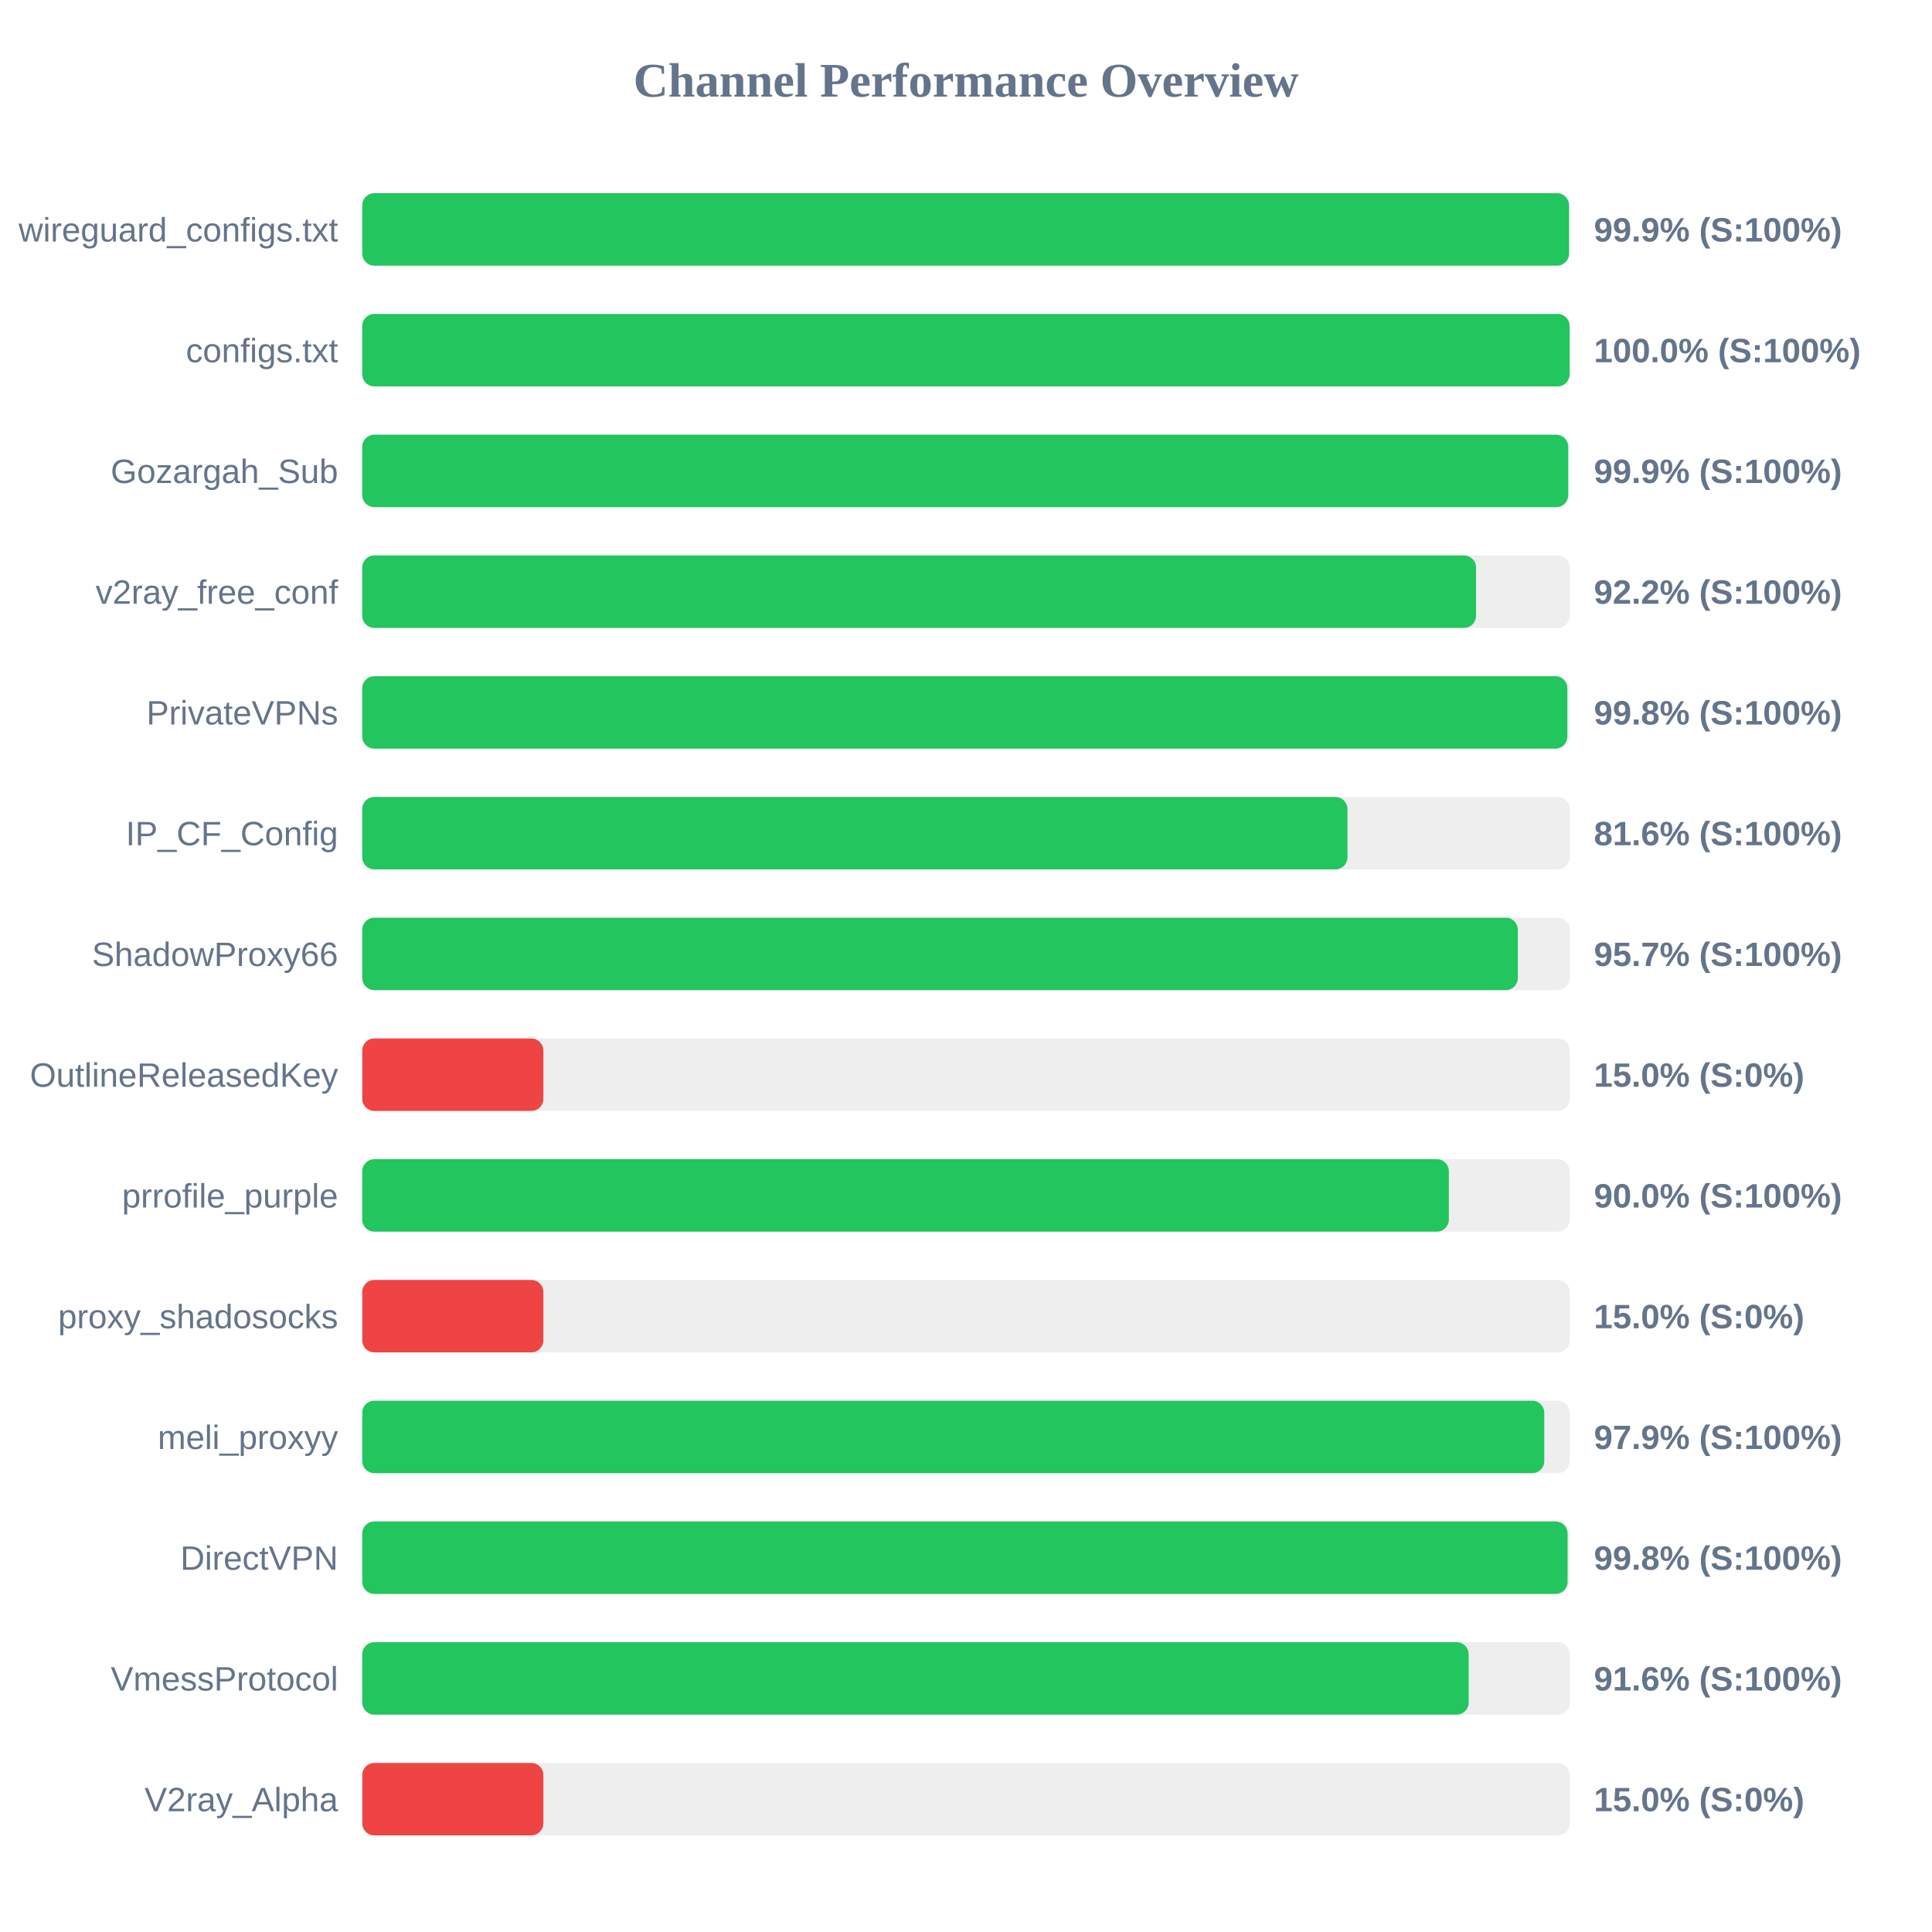
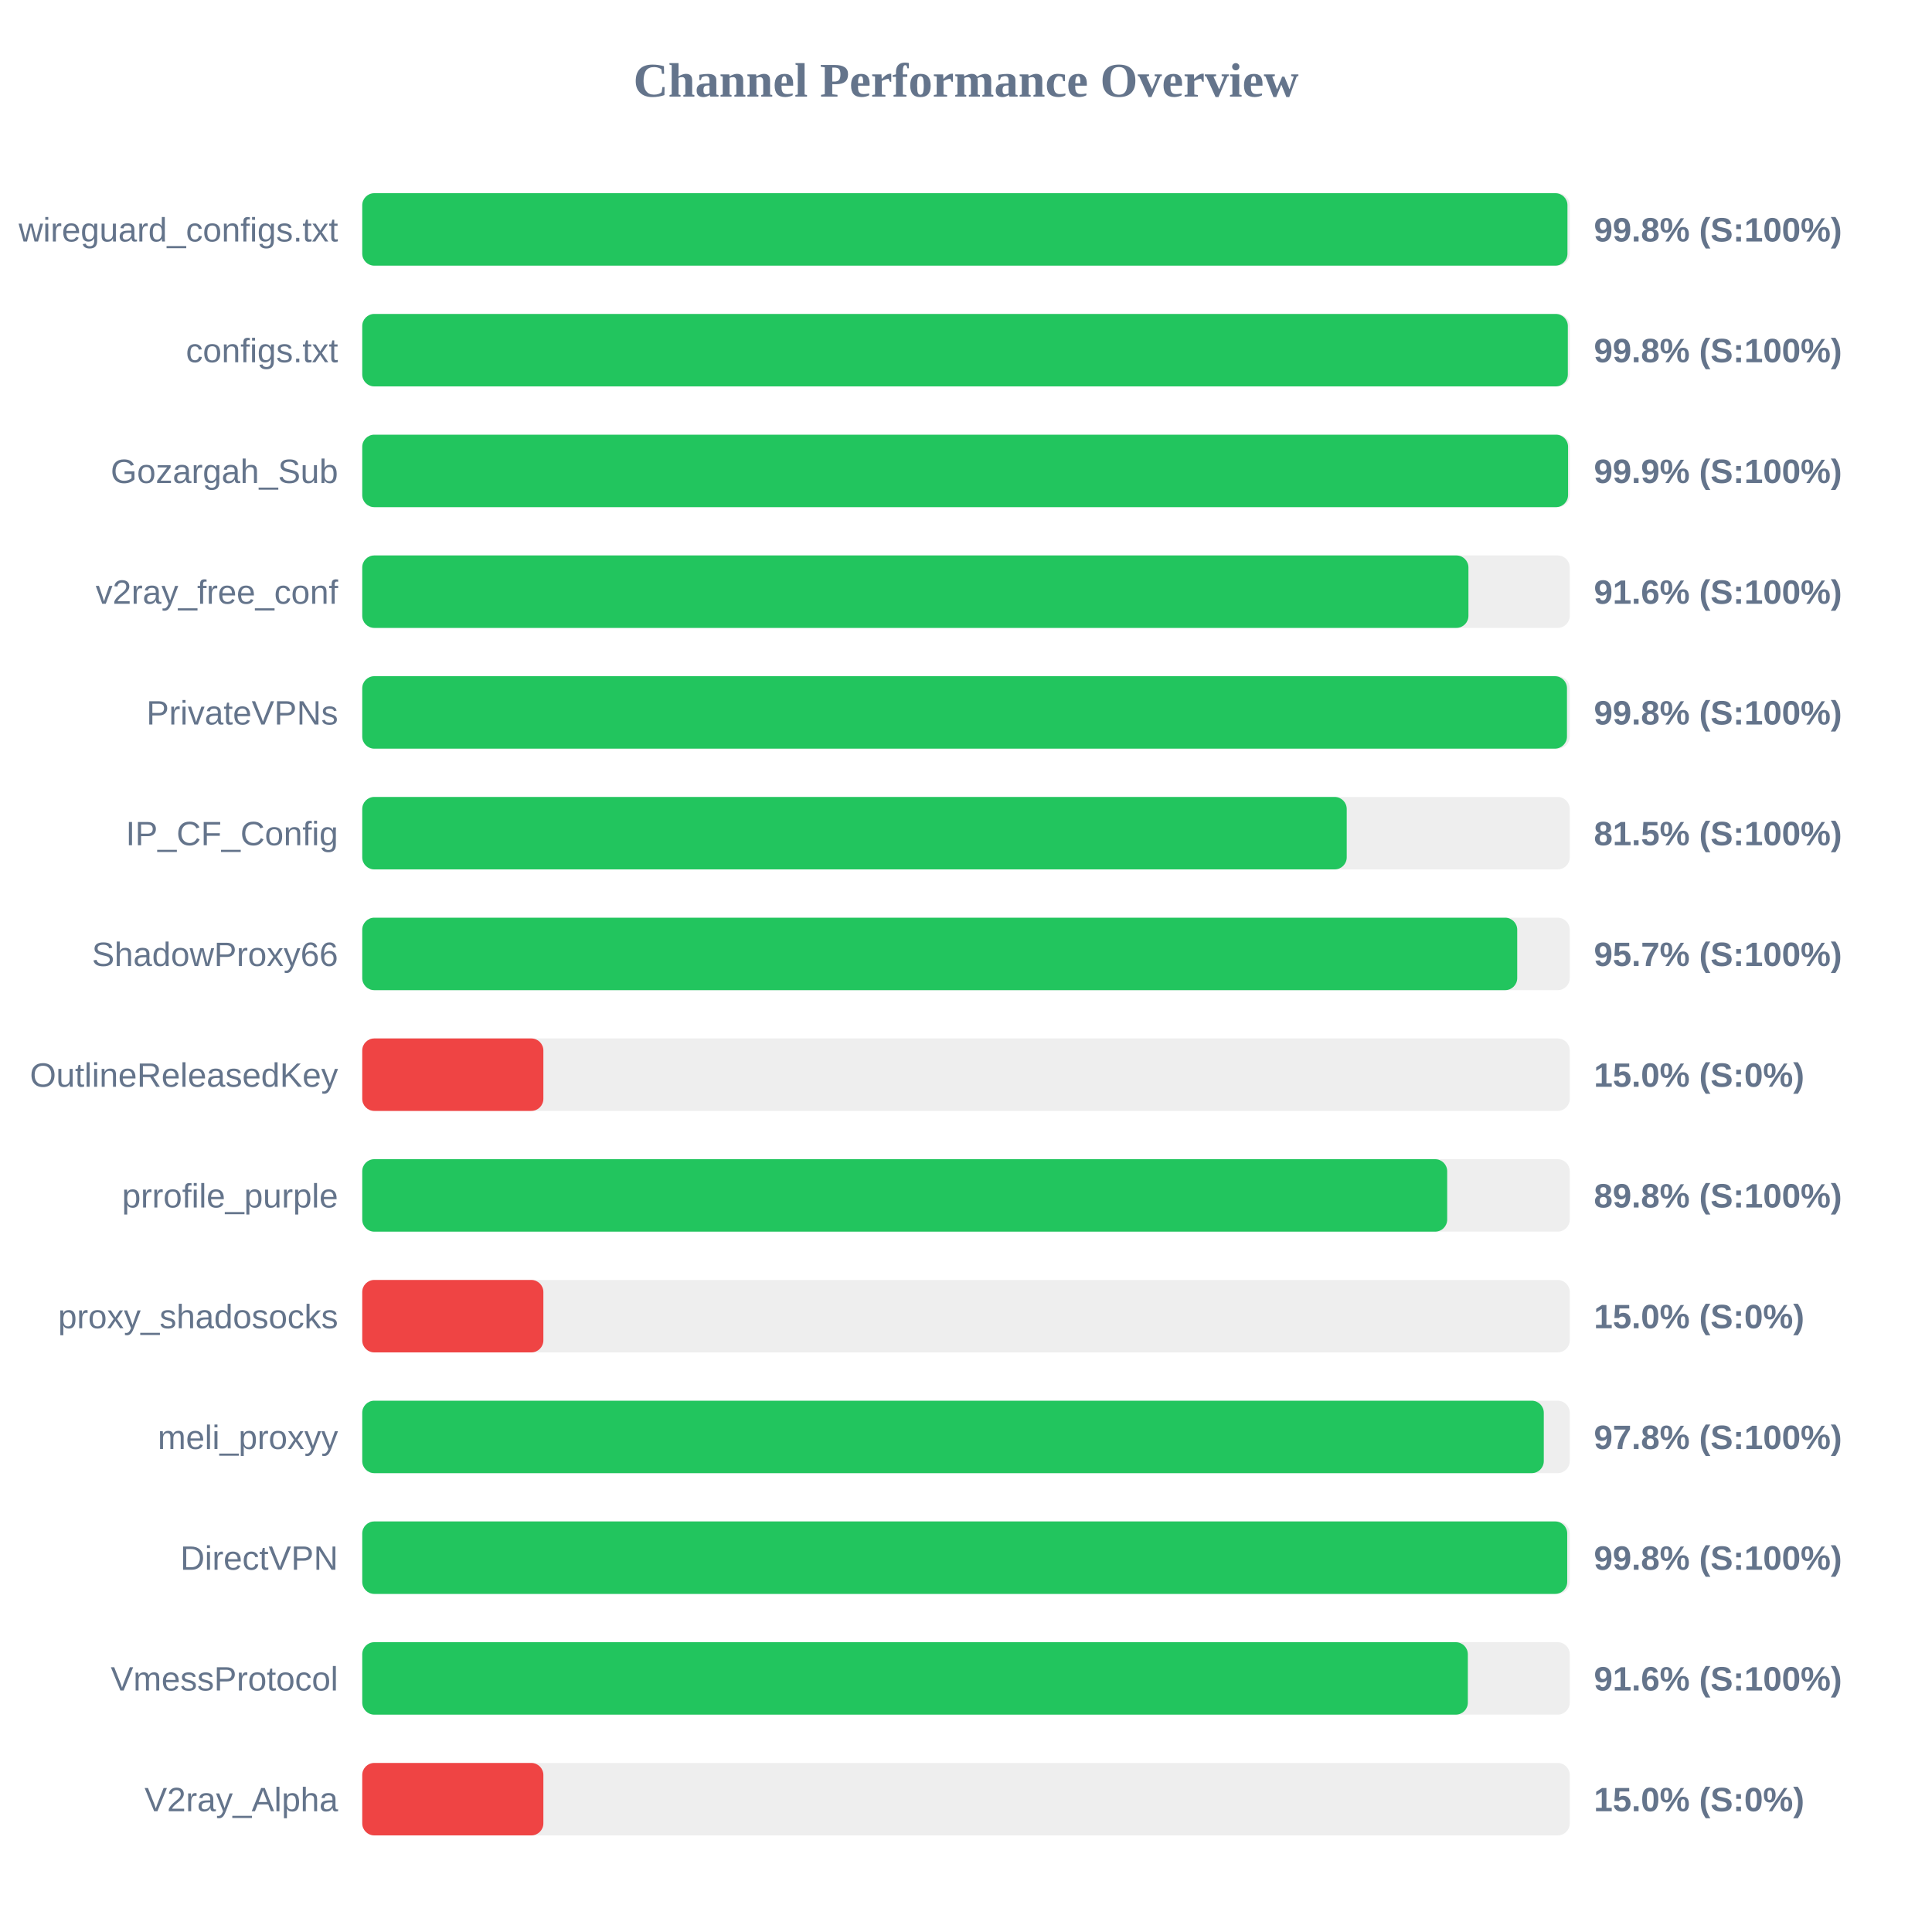
<svg xmlns="http://www.w3.org/2000/svg" width="800" height="800" version="1.1">
  <style>
        .row { font: 14px Arial; fill: #64748b; }
        .score { font: bold 14px Arial; fill: #64748b; }
    </style>
  <text x="400" y="40" text-anchor="middle" font-size="20px" font-weight="bold" fill="#64748b">Channel Performance Overview</text>
  <rect x="150" y="80" width="500" height="30" fill="#eee" rx="5" />
-   <rect x="150" y="80" width="499.7" height="30" fill="#22c55e" rx="5" />
+   <rect x="150" y="80" width="499.05" height="30" fill="#22c55e" rx="5" />
  <text x="140" y="100" text-anchor="end" class="row">wireguard_configs.txt</text>
-   <text x="660" y="100" text-anchor="start" class="score">99.9% (S:100%)</text>
+   <text x="660" y="100" text-anchor="start" class="score">99.8% (S:100%)</text>
  <rect x="150" y="130" width="500" height="30" fill="#eee" rx="5" />
-   <rect x="150" y="130" width="499.95" height="30" fill="#22c55e" rx="5" />
+   <rect x="150" y="130" width="499.2" height="30" fill="#22c55e" rx="5" />
  <text x="140" y="150" text-anchor="end" class="row">configs.txt</text>
-   <text x="660" y="150" text-anchor="start" class="score">100.0% (S:100%)</text>
+   <text x="660" y="150" text-anchor="start" class="score">99.8% (S:100%)</text>
  <rect x="150" y="180" width="500" height="30" fill="#eee" rx="5" />
-   <rect x="150" y="180" width="499.35" height="30" fill="#22c55e" rx="5" />
+   <rect x="150" y="180" width="499.3" height="30" fill="#22c55e" rx="5" />
  <text x="140" y="200" text-anchor="end" class="row">Gozargah_Sub</text>
  <text x="660" y="200" text-anchor="start" class="score">99.9% (S:100%)</text>
  <rect x="150" y="230" width="500" height="30" fill="#eee" rx="5" />
-   <rect x="150" y="230" width="461.2" height="30" fill="#22c55e" rx="5" />
+   <rect x="150" y="230" width="458.05" height="30" fill="#22c55e" rx="5" />
  <text x="140" y="250" text-anchor="end" class="row">v2ray_free_conf</text>
-   <text x="660" y="250" text-anchor="start" class="score">92.2% (S:100%)</text>
+   <text x="660" y="250" text-anchor="start" class="score">91.6% (S:100%)</text>
  <rect x="150" y="280" width="500" height="30" fill="#eee" rx="5" />
-   <rect x="150" y="280" width="499.0" height="30" fill="#22c55e" rx="5" />
+   <rect x="150" y="280" width="498.85" height="30" fill="#22c55e" rx="5" />
  <text x="140" y="300" text-anchor="end" class="row">PrivateVPNs</text>
  <text x="660" y="300" text-anchor="start" class="score">99.8% (S:100%)</text>
  <rect x="150" y="330" width="500" height="30" fill="#eee" rx="5" />
-   <rect x="150" y="330" width="407.95" height="30" fill="#22c55e" rx="5" />
+   <rect x="150" y="330" width="407.65" height="30" fill="#22c55e" rx="5" />
  <text x="140" y="350" text-anchor="end" class="row">IP_CF_Config</text>
-   <text x="660" y="350" text-anchor="start" class="score">81.6% (S:100%)</text>
+   <text x="660" y="350" text-anchor="start" class="score">81.5% (S:100%)</text>
  <rect x="150" y="380" width="500" height="30" fill="#eee" rx="5" />
-   <rect x="150" y="380" width="478.5" height="30" fill="#22c55e" rx="5" />
+   <rect x="150" y="380" width="478.25" height="30" fill="#22c55e" rx="5" />
  <text x="140" y="400" text-anchor="end" class="row">ShadowProxy66</text>
  <text x="660" y="400" text-anchor="start" class="score">95.7% (S:100%)</text>
  <rect x="150" y="430" width="500" height="30" fill="#eee" rx="5" />
  <rect x="150" y="430" width="75.0" height="30" fill="#ef4444" rx="5" />
  <text x="140" y="450" text-anchor="end" class="row">OutlineReleasedKey</text>
  <text x="660" y="450" text-anchor="start" class="score">15.0% (S:0%)</text>
  <rect x="150" y="480" width="500" height="30" fill="#eee" rx="5" />
-   <rect x="150" y="480" width="449.95" height="30" fill="#22c55e" rx="5" />
+   <rect x="150" y="480" width="449.25" height="30" fill="#22c55e" rx="5" />
  <text x="140" y="500" text-anchor="end" class="row">prrofile_purple</text>
-   <text x="660" y="500" text-anchor="start" class="score">90.0% (S:100%)</text>
+   <text x="660" y="500" text-anchor="start" class="score">89.8% (S:100%)</text>
  <rect x="150" y="530" width="500" height="30" fill="#eee" rx="5" />
  <rect x="150" y="530" width="75.0" height="30" fill="#ef4444" rx="5" />
  <text x="140" y="550" text-anchor="end" class="row">proxy_shadosocks</text>
  <text x="660" y="550" text-anchor="start" class="score">15.0% (S:0%)</text>
  <rect x="150" y="580" width="500" height="30" fill="#eee" rx="5" />
-   <rect x="150" y="580" width="489.45" height="30" fill="#22c55e" rx="5" />
+   <rect x="150" y="580" width="489.25" height="30" fill="#22c55e" rx="5" />
  <text x="140" y="600" text-anchor="end" class="row">meli_proxyy</text>
-   <text x="660" y="600" text-anchor="start" class="score">97.9% (S:100%)</text>
+   <text x="660" y="600" text-anchor="start" class="score">97.8% (S:100%)</text>
  <rect x="150" y="630" width="500" height="30" fill="#eee" rx="5" />
-   <rect x="150" y="630" width="499.1" height="30" fill="#22c55e" rx="5" />
+   <rect x="150" y="630" width="498.95" height="30" fill="#22c55e" rx="5" />
  <text x="140" y="650" text-anchor="end" class="row">DirectVPN</text>
  <text x="660" y="650" text-anchor="start" class="score">99.8% (S:100%)</text>
  <rect x="150" y="680" width="500" height="30" fill="#eee" rx="5" />
-   <rect x="150" y="680" width="458.15" height="30" fill="#22c55e" rx="5" />
+   <rect x="150" y="680" width="457.8" height="30" fill="#22c55e" rx="5" />
  <text x="140" y="700" text-anchor="end" class="row">VmessProtocol</text>
  <text x="660" y="700" text-anchor="start" class="score">91.6% (S:100%)</text>
  <rect x="150" y="730" width="500" height="30" fill="#eee" rx="5" />
  <rect x="150" y="730" width="75.0" height="30" fill="#ef4444" rx="5" />
  <text x="140" y="750" text-anchor="end" class="row">V2ray_Alpha</text>
  <text x="660" y="750" text-anchor="start" class="score">15.0% (S:0%)</text>
</svg>
